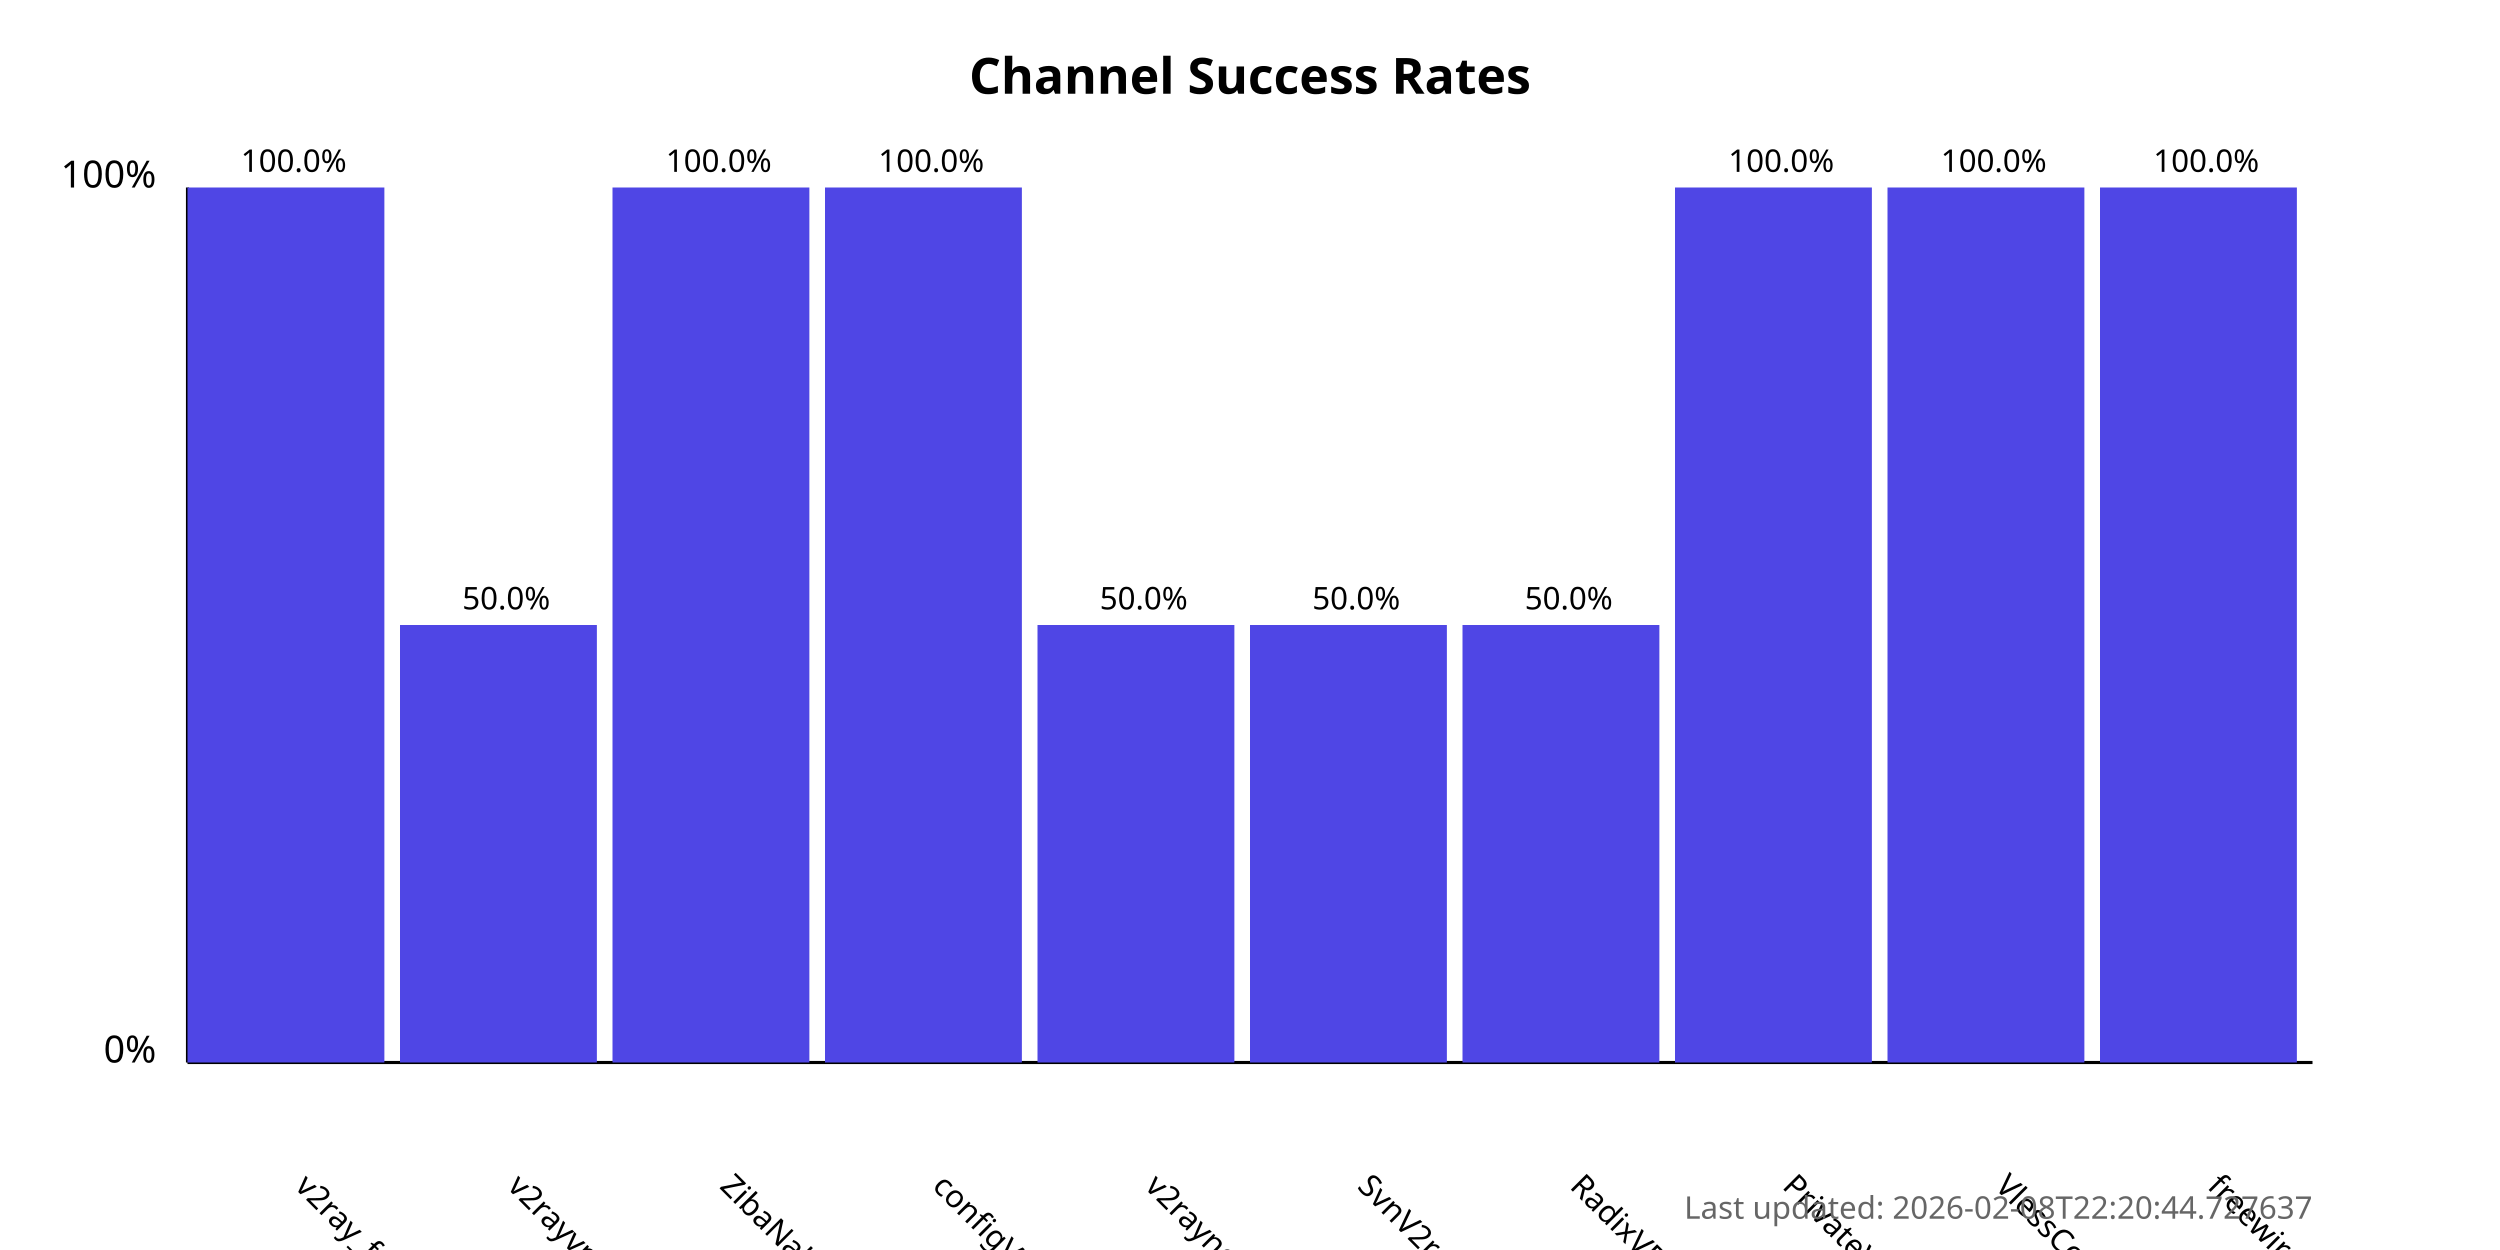
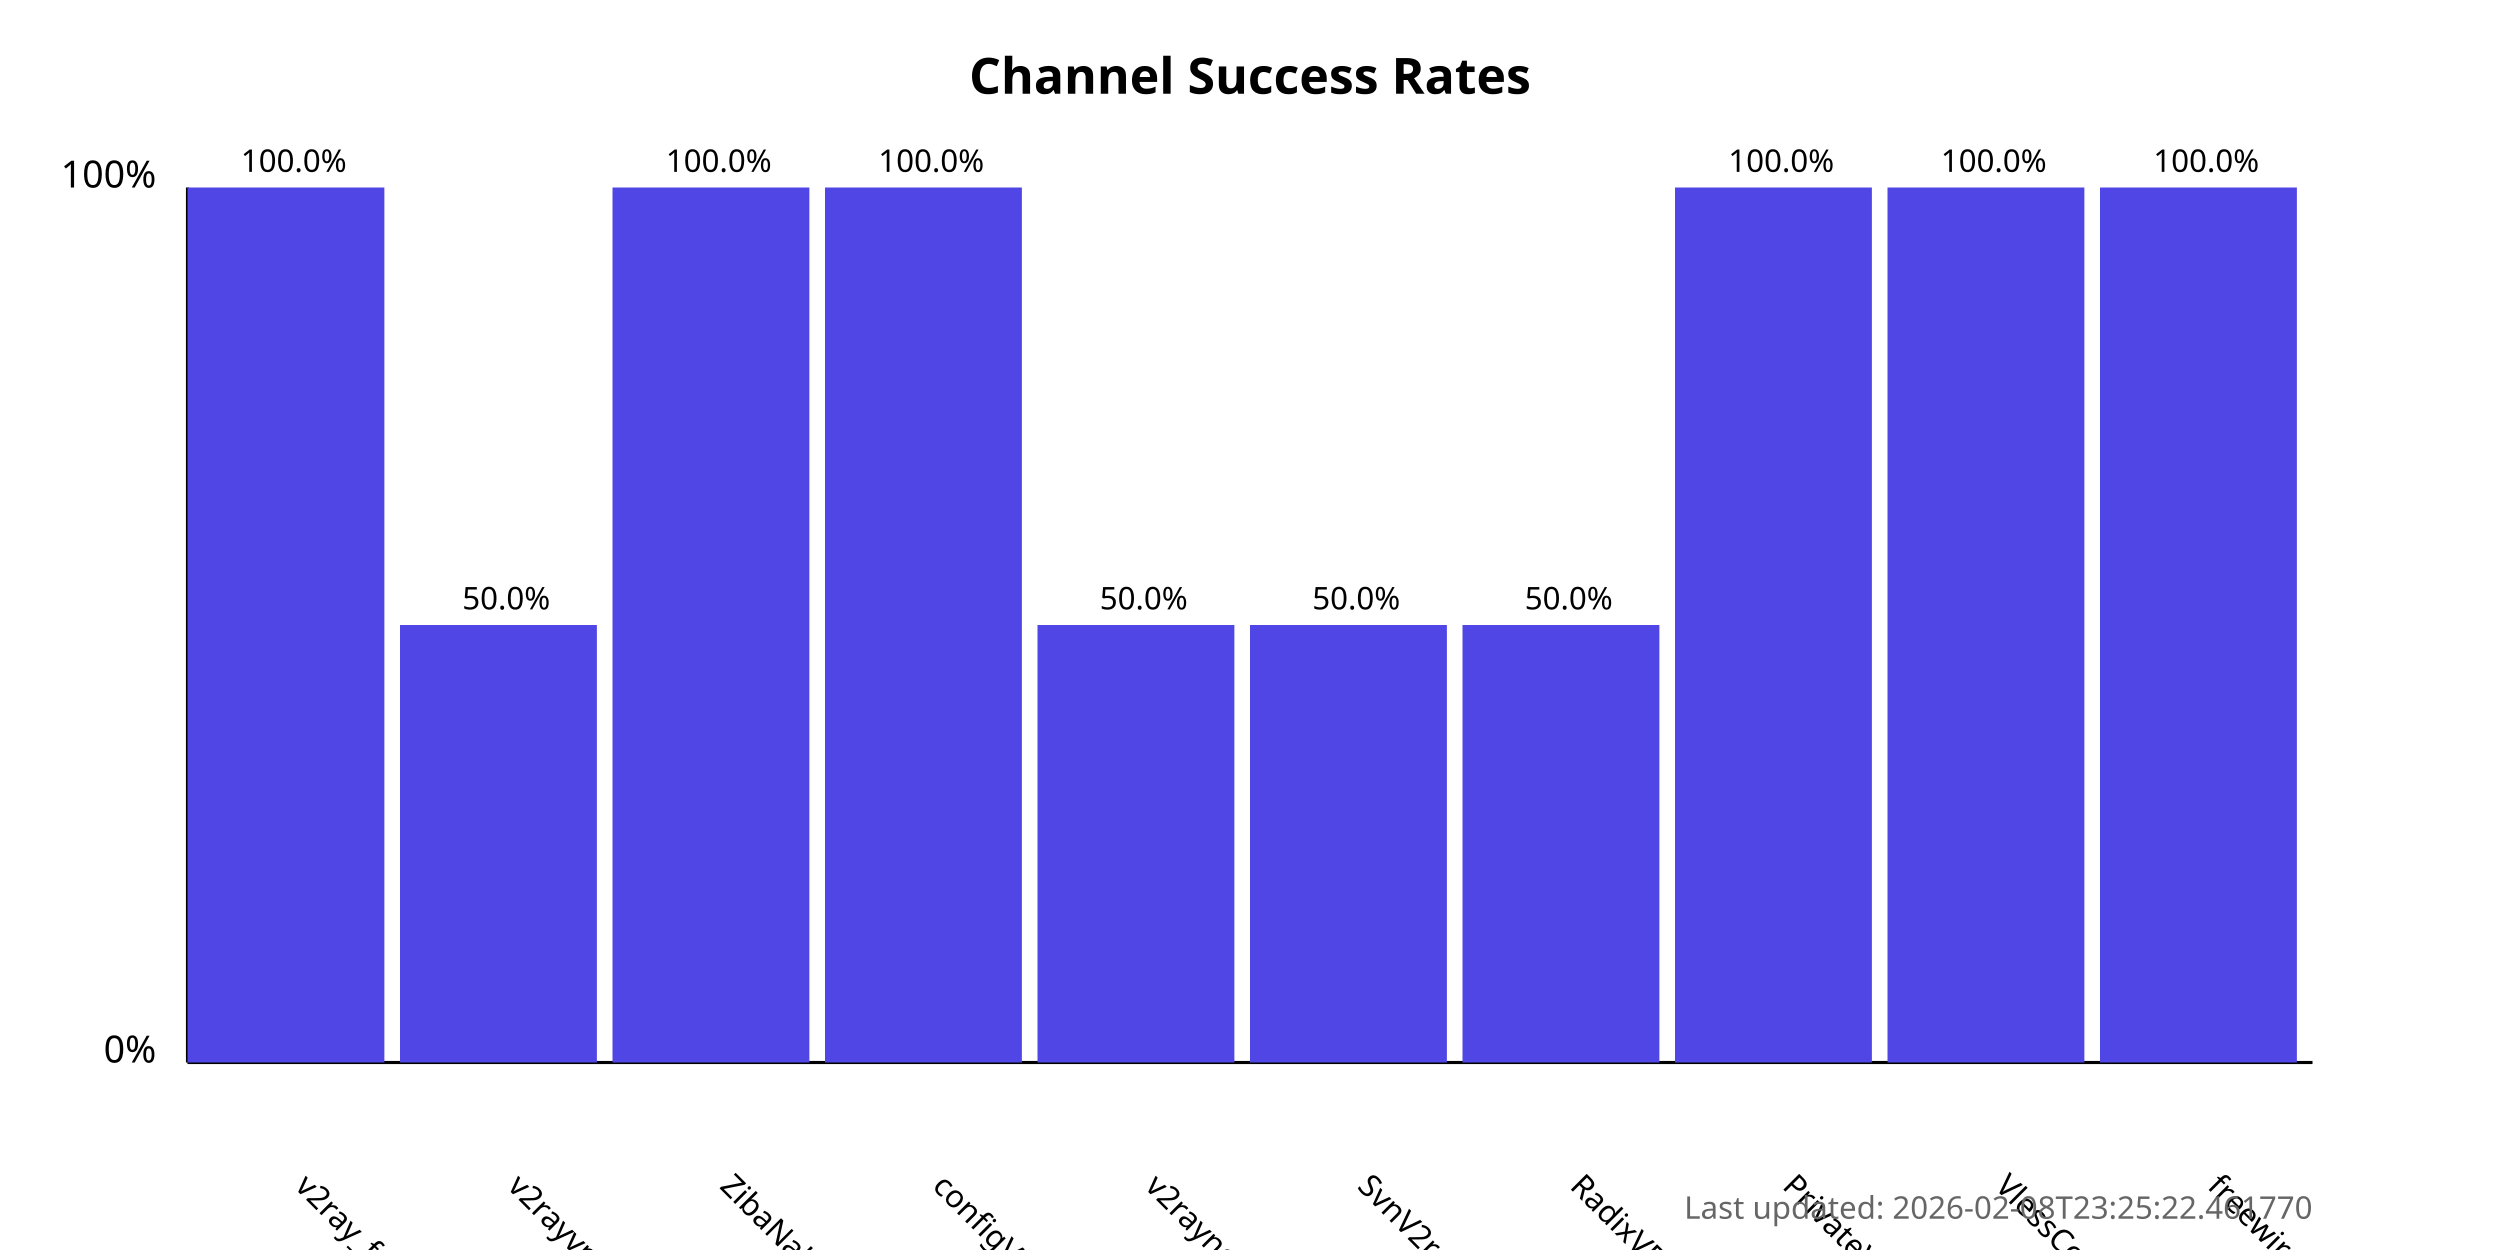
<svg xmlns="http://www.w3.org/2000/svg" width="800" height="400">
  <style>
            .chart-title { font: bold 16px sans-serif; }
            .axis-label { font: 12px sans-serif; }
            .tick-label { font: 10px sans-serif; }
            .bar { fill: #4f46e5; }
            .bar:hover { fill: #6366f1; }
            .timestamp { font: 10px sans-serif; fill: #666; }
        </style>
  <text x="400.0" y="30" text-anchor="middle" class="chart-title">
            Channel Success Rates
        </text>
  <line x1="60" y1="340" x2="60" y2="60" stroke="black" stroke-width="1" />
  <line x1="60" y1="340" x2="740" y2="340" stroke="black" stroke-width="1" />
  <text x="50" y="340" text-anchor="end" class="axis-label">0%</text>
  <text x="50" y="60" text-anchor="end" class="axis-label">100%</text>
  <g>
    <rect x="60" y="60.0" width="63.0" height="280.0" class="bar" />
    <text x="94.0" y="380" transform="rotate(45, 94.0, 380)" text-anchor="start" class="tick-label">
                v2ray_free_conf
            </text>
    <text x="94.0" y="55.0" text-anchor="middle" class="tick-label">
                100.0%
            </text>
  </g>
  <g>
    <rect x="128.0" y="200.0" width="63.0" height="140.0" class="bar" />
    <text x="162.0" y="380" transform="rotate(45, 162.0, 380)" text-anchor="start" class="tick-label">
                v2rayvpno
            </text>
    <text x="162.0" y="195.0" text-anchor="middle" class="tick-label">
                50.0%
            </text>
  </g>
  <g>
    <rect x="196.0" y="60.0" width="63.0" height="280.0" class="bar" />
    <text x="230.0" y="380" transform="rotate(45, 230.0, 380)" text-anchor="start" class="tick-label">
                ZibaNabz
            </text>
    <text x="230.0" y="55.0" text-anchor="middle" class="tick-label">
                100.0%
            </text>
  </g>
  <g>
    <rect x="264.0" y="60.0" width="63.0" height="280.0" class="bar" />
    <text x="298.0" y="380" transform="rotate(45, 298.0, 380)" text-anchor="start" class="tick-label">
                configV2rayForFree
            </text>
    <text x="298.0" y="55.0" text-anchor="middle" class="tick-label">
                100.0%
            </text>
  </g>
  <g>
    <rect x="332.0" y="200.0" width="63.0" height="140.0" class="bar" />
    <text x="366.0" y="380" transform="rotate(45, 366.0, 380)" text-anchor="start" class="tick-label">
                v2rayngvpn
            </text>
    <text x="366.0" y="195.0" text-anchor="middle" class="tick-label">
                50.0%
            </text>
  </g>
  <g>
    <rect x="400.0" y="200.0" width="63.0" height="140.0" class="bar" />
    <text x="434.0" y="380" transform="rotate(45, 434.0, 380)" text-anchor="start" class="tick-label">
                SvnV2ray
            </text>
    <text x="434.0" y="195.0" text-anchor="middle" class="tick-label">
                50.0%
            </text>
  </g>
  <g>
    <rect x="468.0" y="200.0" width="63.0" height="140.0" class="bar" />
    <text x="502.0" y="380" transform="rotate(45, 502.0, 380)" text-anchor="start" class="tick-label">
                RadixVPN
            </text>
    <text x="502.0" y="195.0" text-anchor="middle" class="tick-label">
                50.0%
            </text>
  </g>
  <g>
    <rect x="536.0" y="60.0" width="63.0" height="280.0" class="bar" />
    <text x="570.0" y="380" transform="rotate(45, 570.0, 380)" text-anchor="start" class="tick-label">
                PrivateVPNs
            </text>
    <text x="570.0" y="55.0" text-anchor="middle" class="tick-label">
                100.0%
            </text>
  </g>
  <g>
    <rect x="604.0" y="60.0" width="63.0" height="280.0" class="bar" />
    <text x="638.0" y="380" transform="rotate(45, 638.0, 380)" text-anchor="start" class="tick-label">
                VlessConfig
            </text>
    <text x="638.0" y="55.0" text-anchor="middle" class="tick-label">
                100.0%
            </text>
  </g>
  <g>
    <rect x="672.0" y="60.0" width="63.0" height="280.0" class="bar" />
    <text x="706.0" y="380" transform="rotate(45, 706.0, 380)" text-anchor="start" class="tick-label">
                freewireguard
            </text>
    <text x="706.0" y="55.0" text-anchor="middle" class="tick-label">
                100.0%
            </text>
  </g>
  <text x="740" y="390" text-anchor="end" class="timestamp">
-             Last updated: 2026-02-08T22:20:44.727637
+             Last updated: 2026-02-08T23:25:22.461770
        </text>
</svg>
